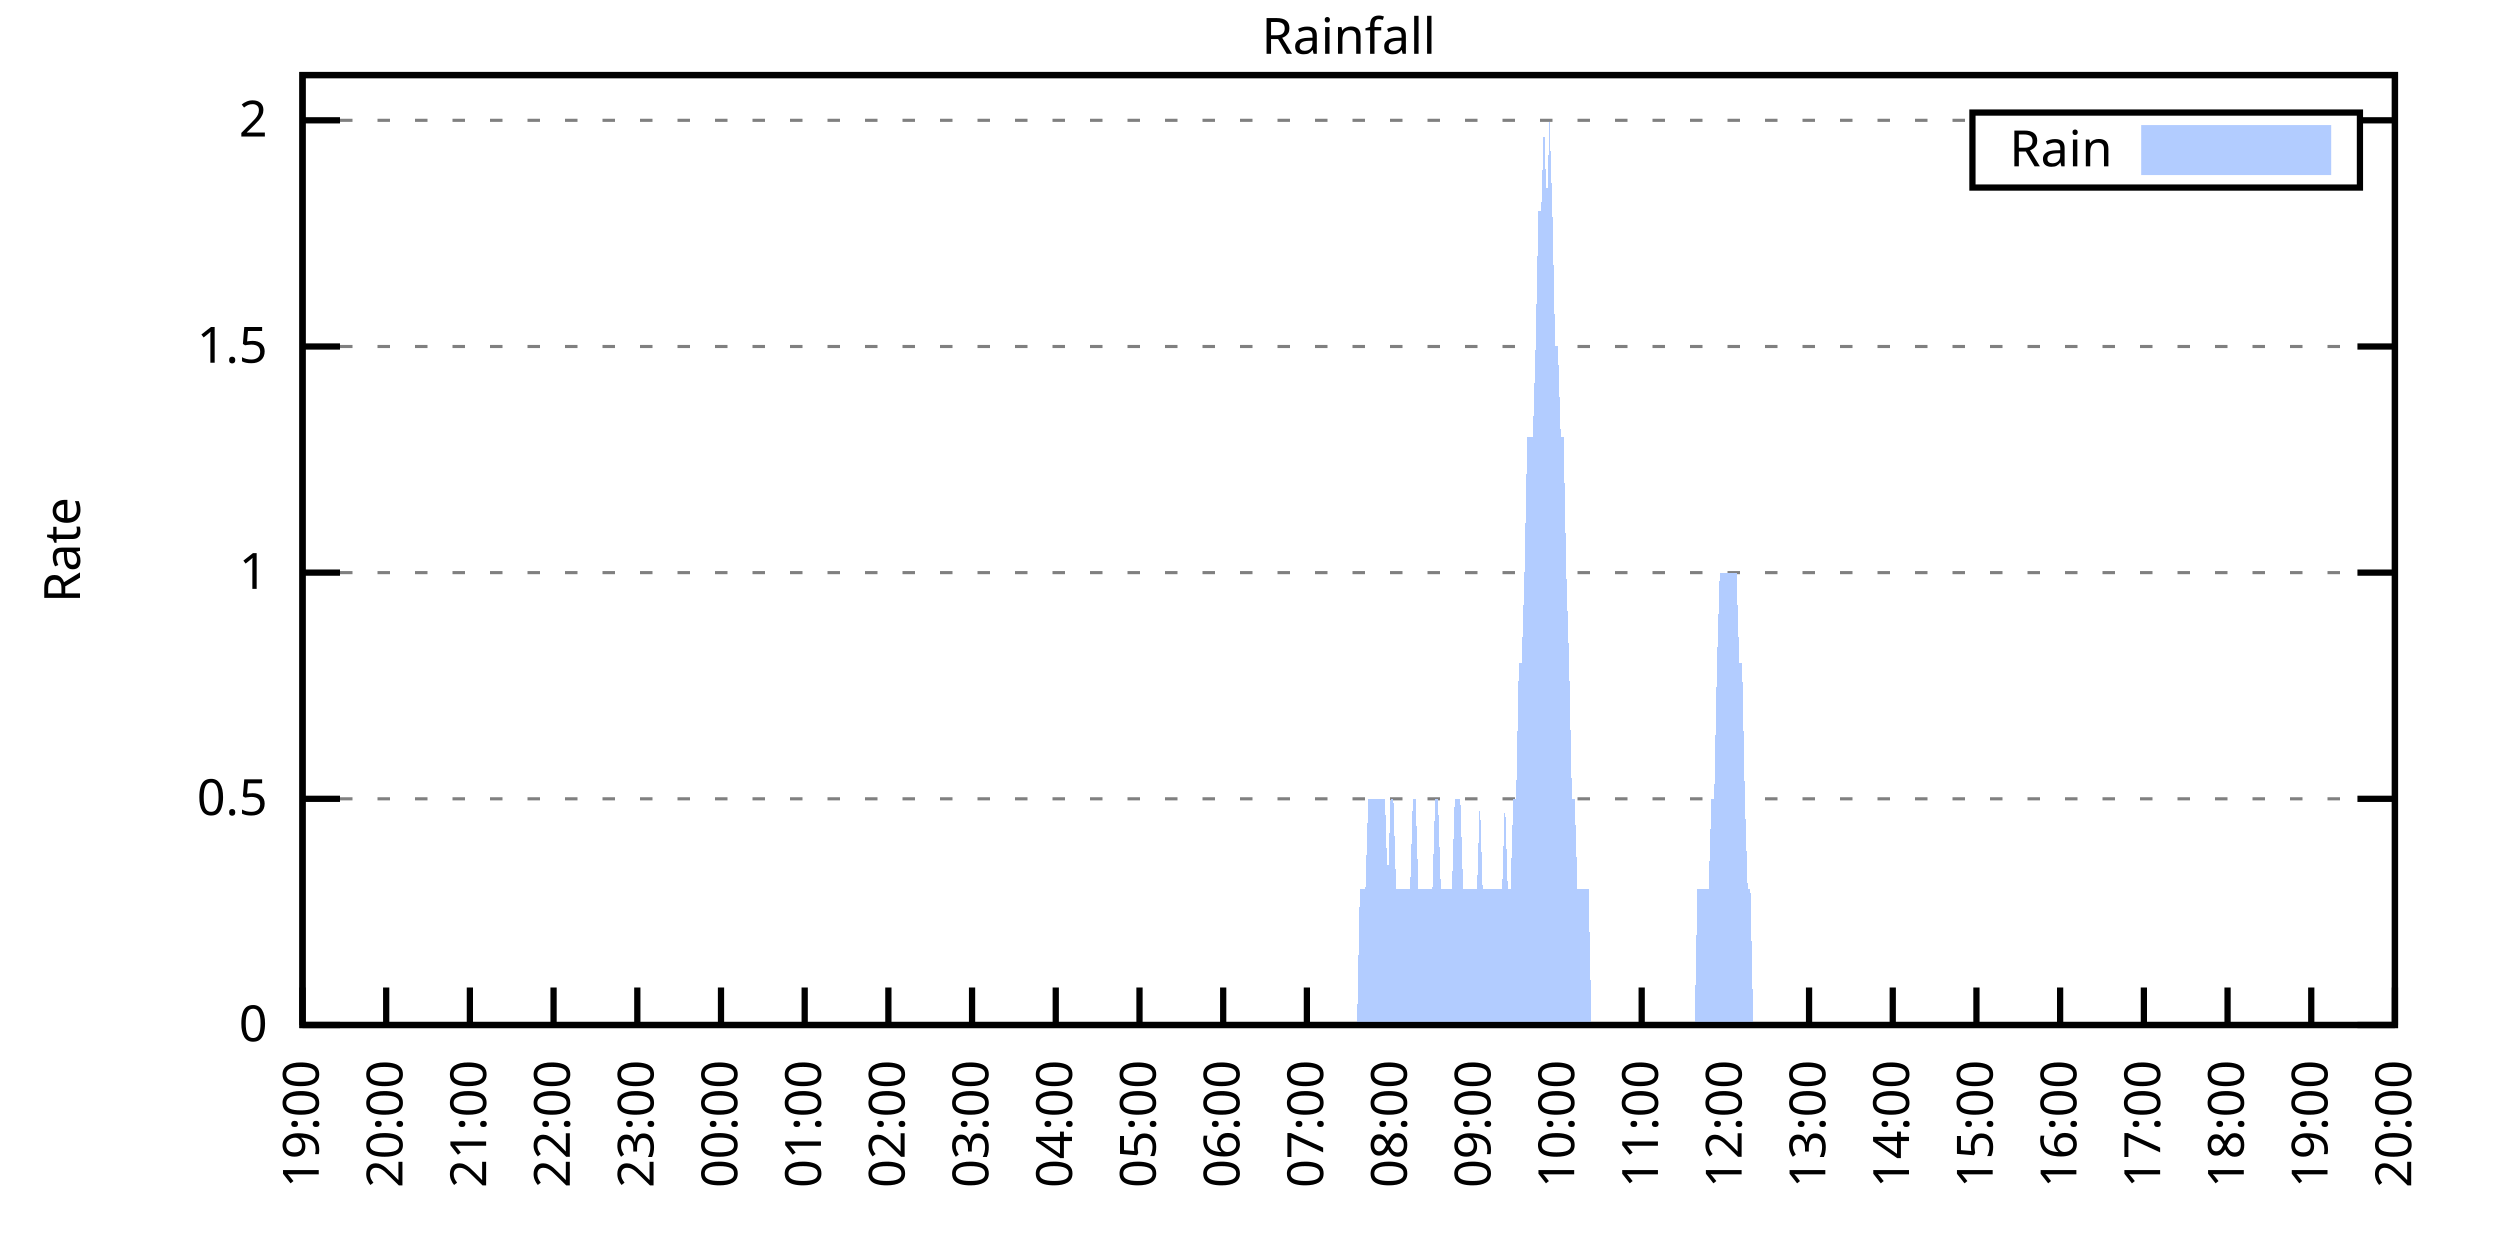
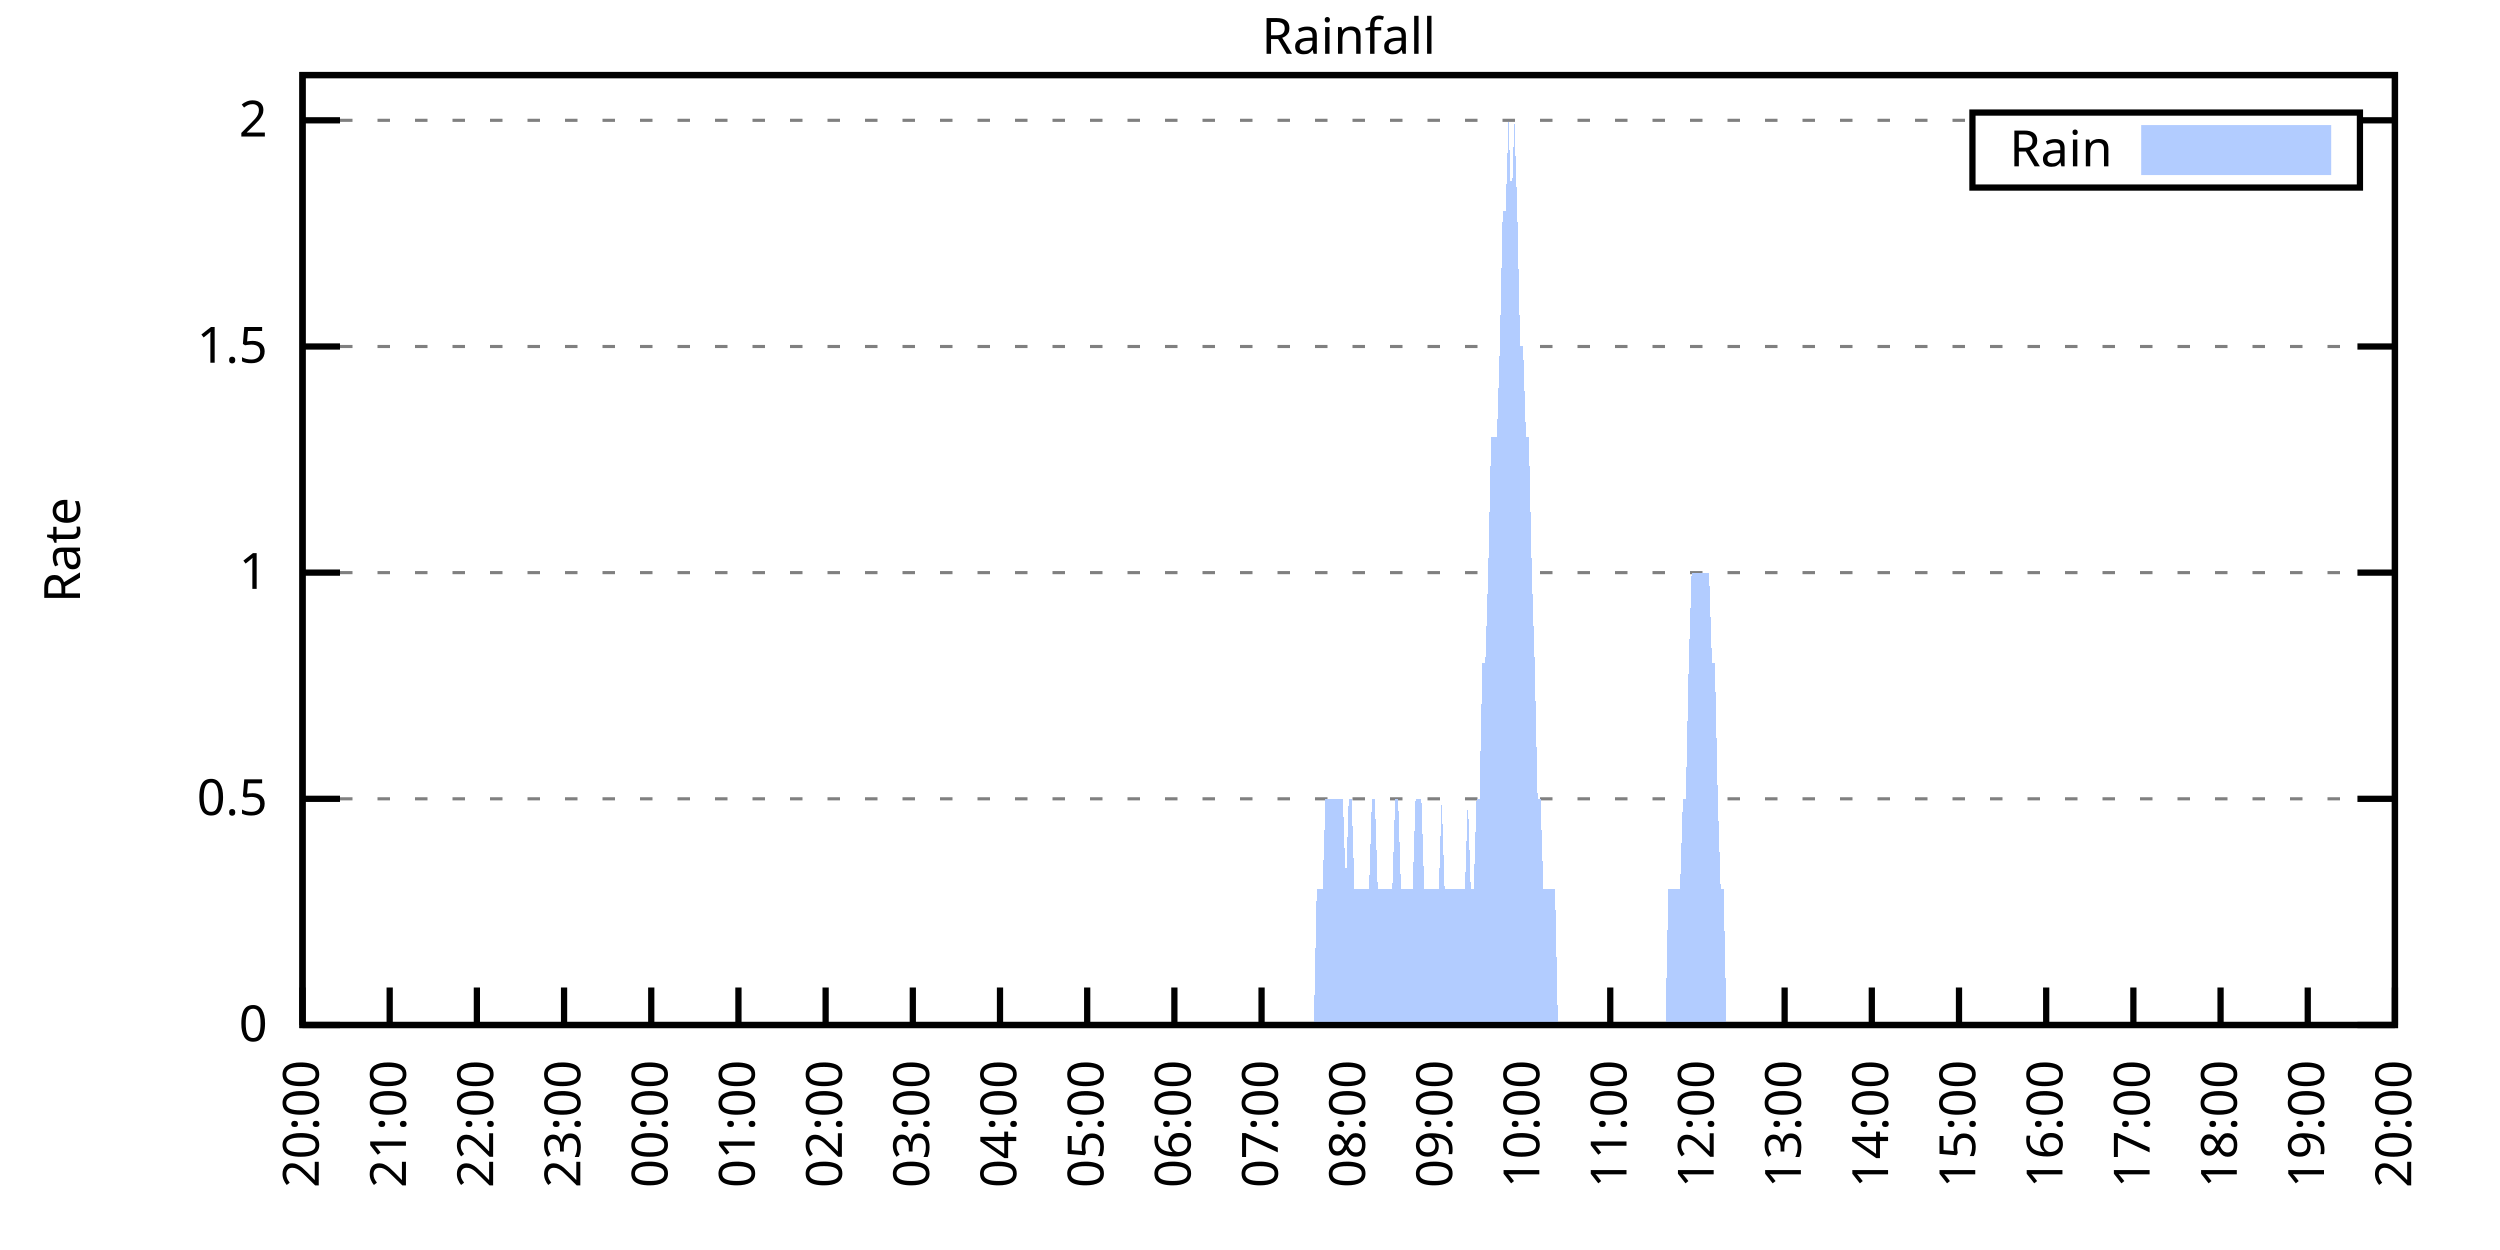
<svg xmlns="http://www.w3.org/2000/svg" xmlns:xlink="http://www.w3.org/1999/xlink" width="400" height="200" viewBox="0 0 400 200">
  <g id="gnuplot_canvas">
    <rect x="0" y="0" width="400" height="200" fill="none" />
    <defs>
      <circle id="gpDot" r="0.5" stroke-width="0.5" stroke="currentColor" />
      <path id="gpPt0" stroke-width="0.333" stroke="currentColor" d="M-1,0 h2 M0,-1 v2" />
      <path id="gpPt1" stroke-width="0.333" stroke="currentColor" d="M-1,-1 L1,1 M1,-1 L-1,1" />
      <path id="gpPt2" stroke-width="0.333" stroke="currentColor" d="M-1,0 L1,0 M0,-1 L0,1 M-1,-1 L1,1 M-1,1 L1,-1" />
      <rect id="gpPt3" stroke-width="0.333" stroke="currentColor" x="-1" y="-1" width="2" height="2" />
      <rect id="gpPt4" stroke-width="0.333" stroke="currentColor" fill="currentColor" x="-1" y="-1" width="2" height="2" />
      <circle id="gpPt5" stroke-width="0.333" stroke="currentColor" cx="0" cy="0" r="1" />
      <use xlink:href="#gpPt5" id="gpPt6" fill="currentColor" stroke="none" />
      <path id="gpPt7" stroke-width="0.333" stroke="currentColor" d="M0,-1.33 L-1.33,0.67 L1.33,0.67 z" />
      <use xlink:href="#gpPt7" id="gpPt8" fill="currentColor" stroke="none" />
      <use xlink:href="#gpPt7" id="gpPt9" stroke="currentColor" transform="rotate(180)" />
      <use xlink:href="#gpPt9" id="gpPt10" fill="currentColor" stroke="none" />
      <use xlink:href="#gpPt3" id="gpPt11" stroke="currentColor" transform="rotate(45)" />
      <use xlink:href="#gpPt11" id="gpPt12" fill="currentColor" stroke="none" />
      <path id="gpPt13" stroke-width="0.333" stroke="currentColor" d="M0,1.330 L1.265,0.411 L0.782,-1.067 L-0.782,-1.076 L-1.265,0.411 z" />
      <use xlink:href="#gpPt13" id="gpPt14" fill="currentColor" stroke="none" />
      <filter id="textbox" filterUnits="objectBoundingBox" x="0" y="0" height="1" width="1">
        <feFlood flood-color="white" flood-opacity="1" result="bgnd" />
        <feComposite in="SourceGraphic" in2="bgnd" operator="atop" />
      </filter>
      <filter id="greybox" filterUnits="objectBoundingBox" x="0" y="0" height="1" width="1">
        <feFlood flood-color="lightgrey" flood-opacity="1" result="grey" />
        <feComposite in="SourceGraphic" in2="grey" operator="atop" />
      </filter>
    </defs>
    <g fill="none" color="white" stroke="currentColor" stroke-width="1.00" stroke-linecap="butt" stroke-linejoin="miter">
</g>
    <g fill="none" color="black" stroke="currentColor" stroke-width="1.00" stroke-linecap="butt" stroke-linejoin="miter">
      <g stroke="none" shape-rendering="crispEdges">
        <polygon fill="rgb(255, 255, 255)" points="48.40,164.00 383.18,164.00 383.18,12.02 48.40,12.02 " />
      </g>
    </g>
    <g fill="none" color="black" stroke="currentColor" stroke-width="1.00" stroke-linecap="butt" stroke-linejoin="miter">
</g>
    <g fill="none" color="black" stroke="black" stroke-width="0.50" stroke-linecap="butt" stroke-linejoin="miter">
</g>
    <g fill="none" color="gray" stroke="currentColor" stroke-width="0.50" stroke-linecap="butt" stroke-linejoin="miter">
      <path stroke="gray" stroke-dasharray="2,4" class="gridline" d="M48.40,164.00 L383.19,164.00  " />
    </g>
    <g fill="none" color="gray" stroke="gray" stroke-width="1.00" stroke-linecap="butt" stroke-linejoin="miter">
</g>
    <g fill="none" color="black" stroke="currentColor" stroke-width="1.00" stroke-linecap="butt" stroke-linejoin="miter">
      <path stroke="black" d="M48.40,164.00 L54.40,164.00 M383.19,164.00 L377.19,164.00  " />
      <g transform="translate(42.80,166.60)" stroke="none" fill="black" font-family="Sans" font-size="8.00" text-anchor="end">
        <text>
          <tspan font-family="Sans"> 0</tspan>
        </text>
      </g>
    </g>
    <g fill="none" color="black" stroke="currentColor" stroke-width="1.00" stroke-linecap="butt" stroke-linejoin="miter">
</g>
    <g fill="none" color="black" stroke="black" stroke-width="0.50" stroke-linecap="butt" stroke-linejoin="miter">
</g>
    <g fill="none" color="gray" stroke="currentColor" stroke-width="0.50" stroke-linecap="butt" stroke-linejoin="miter">
      <path stroke="gray" stroke-dasharray="2,4" class="gridline" d="M48.40,127.81 L383.19,127.81  " />
    </g>
    <g fill="none" color="gray" stroke="gray" stroke-width="1.00" stroke-linecap="butt" stroke-linejoin="miter">
</g>
    <g fill="none" color="black" stroke="currentColor" stroke-width="1.00" stroke-linecap="butt" stroke-linejoin="miter">
      <path stroke="black" d="M48.40,127.81 L54.40,127.81 M383.19,127.81 L377.19,127.81  " />
      <g transform="translate(42.80,130.41)" stroke="none" fill="black" font-family="Sans" font-size="8.00" text-anchor="end">
        <text>
          <tspan font-family="Sans"> 0.5</tspan>
        </text>
      </g>
    </g>
    <g fill="none" color="black" stroke="currentColor" stroke-width="1.00" stroke-linecap="butt" stroke-linejoin="miter">
</g>
    <g fill="none" color="black" stroke="black" stroke-width="0.50" stroke-linecap="butt" stroke-linejoin="miter">
</g>
    <g fill="none" color="gray" stroke="currentColor" stroke-width="0.50" stroke-linecap="butt" stroke-linejoin="miter">
      <path stroke="gray" stroke-dasharray="2,4" class="gridline" d="M48.40,91.62 L383.19,91.62  " />
    </g>
    <g fill="none" color="gray" stroke="gray" stroke-width="1.00" stroke-linecap="butt" stroke-linejoin="miter">
</g>
    <g fill="none" color="black" stroke="currentColor" stroke-width="1.00" stroke-linecap="butt" stroke-linejoin="miter">
      <path stroke="black" d="M48.40,91.62 L54.40,91.62 M383.19,91.62 L377.19,91.62  " />
      <g transform="translate(42.80,94.22)" stroke="none" fill="black" font-family="Sans" font-size="8.00" text-anchor="end">
        <text>
          <tspan font-family="Sans"> 1</tspan>
        </text>
      </g>
    </g>
    <g fill="none" color="black" stroke="currentColor" stroke-width="1.00" stroke-linecap="butt" stroke-linejoin="miter">
</g>
    <g fill="none" color="black" stroke="black" stroke-width="0.50" stroke-linecap="butt" stroke-linejoin="miter">
</g>
    <g fill="none" color="gray" stroke="currentColor" stroke-width="0.50" stroke-linecap="butt" stroke-linejoin="miter">
      <path stroke="gray" stroke-dasharray="2,4" class="gridline" d="M48.40,55.44 L383.19,55.44  " />
    </g>
    <g fill="none" color="gray" stroke="gray" stroke-width="1.00" stroke-linecap="butt" stroke-linejoin="miter">
</g>
    <g fill="none" color="black" stroke="currentColor" stroke-width="1.00" stroke-linecap="butt" stroke-linejoin="miter">
      <path stroke="black" d="M48.40,55.44 L54.40,55.44 M383.19,55.44 L377.19,55.44  " />
      <g transform="translate(42.80,58.04)" stroke="none" fill="black" font-family="Sans" font-size="8.00" text-anchor="end">
        <text>
          <tspan font-family="Sans"> 1.5</tspan>
        </text>
      </g>
    </g>
    <g fill="none" color="black" stroke="currentColor" stroke-width="1.00" stroke-linecap="butt" stroke-linejoin="miter">
</g>
    <g fill="none" color="black" stroke="black" stroke-width="0.50" stroke-linecap="butt" stroke-linejoin="miter">
</g>
    <g fill="none" color="gray" stroke="currentColor" stroke-width="0.50" stroke-linecap="butt" stroke-linejoin="miter">
      <path stroke="gray" stroke-dasharray="2,4" class="gridline" d="M48.40,19.25 L315.59,19.25 M377.59,19.25 L383.19,19.25  " />
    </g>
    <g fill="none" color="gray" stroke="gray" stroke-width="1.00" stroke-linecap="butt" stroke-linejoin="miter">
</g>
    <g fill="none" color="black" stroke="currentColor" stroke-width="1.00" stroke-linecap="butt" stroke-linejoin="miter">
      <path stroke="black" d="M48.40,19.25 L54.40,19.25 M383.19,19.25 L377.19,19.25  " />
      <g transform="translate(42.80,21.85)" stroke="none" fill="black" font-family="Sans" font-size="8.00" text-anchor="end">
        <text>
          <tspan font-family="Sans"> 2</tspan>
        </text>
      </g>
    </g>
    <g fill="none" color="black" stroke="currentColor" stroke-width="1.00" stroke-linecap="butt" stroke-linejoin="miter">
      <path stroke="black" d="M48.40,164.00 L48.40,158.00  " />
      <g transform="translate(51.00,169.60) rotate(270.00)" stroke="none" fill="black" font-family="Sans" font-size="8.00" text-anchor="end">
        <text>
-           <tspan font-family="Sans">19:00</tspan>
-         </text>
-       </g>
-     </g>
-     <g fill="none" color="black" stroke="currentColor" stroke-width="1.00" stroke-linecap="butt" stroke-linejoin="miter">
-       <path stroke="black" d="M61.79,164.00 L61.79,158.00  " />
-       <g transform="translate(64.39,169.60) rotate(270.00)" stroke="none" fill="black" font-family="Sans" font-size="8.00" text-anchor="end">
-         <text>
          <tspan font-family="Sans">20:00</tspan>
        </text>
      </g>
    </g>
    <g fill="none" color="black" stroke="currentColor" stroke-width="1.00" stroke-linecap="butt" stroke-linejoin="miter">
-       <path stroke="black" d="M75.18,164.00 L75.18,158.00  " />
-       <g transform="translate(77.78,169.60) rotate(270.00)" stroke="none" fill="black" font-family="Sans" font-size="8.00" text-anchor="end">
+       <path stroke="black" d="M62.35,164.00 L62.35,158.00  " />
+       <g transform="translate(64.95,169.60) rotate(270.00)" stroke="none" fill="black" font-family="Sans" font-size="8.00" text-anchor="end">
        <text>
          <tspan font-family="Sans">21:00</tspan>
        </text>
      </g>
    </g>
    <g fill="none" color="black" stroke="currentColor" stroke-width="1.00" stroke-linecap="butt" stroke-linejoin="miter">
-       <path stroke="black" d="M88.57,164.00 L88.57,158.00  " />
-       <g transform="translate(91.17,169.60) rotate(270.00)" stroke="none" fill="black" font-family="Sans" font-size="8.00" text-anchor="end">
+       <path stroke="black" d="M76.30,164.00 L76.30,158.00  " />
+       <g transform="translate(78.90,169.60) rotate(270.00)" stroke="none" fill="black" font-family="Sans" font-size="8.00" text-anchor="end">
        <text>
          <tspan font-family="Sans">22:00</tspan>
        </text>
      </g>
    </g>
    <g fill="none" color="black" stroke="currentColor" stroke-width="1.00" stroke-linecap="butt" stroke-linejoin="miter">
-       <path stroke="black" d="M101.97,164.00 L101.97,158.00  " />
-       <g transform="translate(104.57,169.60) rotate(270.00)" stroke="none" fill="black" font-family="Sans" font-size="8.00" text-anchor="end">
+       <path stroke="black" d="M90.25,164.00 L90.25,158.00  " />
+       <g transform="translate(92.85,169.60) rotate(270.00)" stroke="none" fill="black" font-family="Sans" font-size="8.00" text-anchor="end">
        <text>
          <tspan font-family="Sans">23:00</tspan>
        </text>
      </g>
    </g>
    <g fill="none" color="black" stroke="currentColor" stroke-width="1.00" stroke-linecap="butt" stroke-linejoin="miter">
-       <path stroke="black" d="M115.36,164.00 L115.36,158.00  " />
-       <g transform="translate(117.96,169.60) rotate(270.00)" stroke="none" fill="black" font-family="Sans" font-size="8.00" text-anchor="end">
+       <path stroke="black" d="M104.20,164.00 L104.20,158.00  " />
+       <g transform="translate(106.80,169.60) rotate(270.00)" stroke="none" fill="black" font-family="Sans" font-size="8.00" text-anchor="end">
        <text>
          <tspan font-family="Sans">00:00</tspan>
        </text>
      </g>
    </g>
    <g fill="none" color="black" stroke="currentColor" stroke-width="1.00" stroke-linecap="butt" stroke-linejoin="miter">
-       <path stroke="black" d="M128.75,164.00 L128.75,158.00  " />
-       <g transform="translate(131.35,169.60) rotate(270.00)" stroke="none" fill="black" font-family="Sans" font-size="8.00" text-anchor="end">
+       <path stroke="black" d="M118.15,164.00 L118.15,158.00  " />
+       <g transform="translate(120.75,169.60) rotate(270.00)" stroke="none" fill="black" font-family="Sans" font-size="8.00" text-anchor="end">
        <text>
          <tspan font-family="Sans">01:00</tspan>
        </text>
      </g>
    </g>
    <g fill="none" color="black" stroke="currentColor" stroke-width="1.00" stroke-linecap="butt" stroke-linejoin="miter">
-       <path stroke="black" d="M142.14,164.00 L142.14,158.00  " />
-       <g transform="translate(144.74,169.60) rotate(270.00)" stroke="none" fill="black" font-family="Sans" font-size="8.00" text-anchor="end">
+       <path stroke="black" d="M132.10,164.00 L132.10,158.00  " />
+       <g transform="translate(134.70,169.60) rotate(270.00)" stroke="none" fill="black" font-family="Sans" font-size="8.00" text-anchor="end">
        <text>
          <tspan font-family="Sans">02:00</tspan>
        </text>
      </g>
    </g>
    <g fill="none" color="black" stroke="currentColor" stroke-width="1.00" stroke-linecap="butt" stroke-linejoin="miter">
-       <path stroke="black" d="M155.53,164.00 L155.53,158.00  " />
-       <g transform="translate(158.13,169.60) rotate(270.00)" stroke="none" fill="black" font-family="Sans" font-size="8.00" text-anchor="end">
+       <path stroke="black" d="M146.05,164.00 L146.05,158.00  " />
+       <g transform="translate(148.65,169.60) rotate(270.00)" stroke="none" fill="black" font-family="Sans" font-size="8.00" text-anchor="end">
        <text>
          <tspan font-family="Sans">03:00</tspan>
        </text>
      </g>
    </g>
    <g fill="none" color="black" stroke="currentColor" stroke-width="1.00" stroke-linecap="butt" stroke-linejoin="miter">
-       <path stroke="black" d="M168.92,164.00 L168.92,158.00  " />
-       <g transform="translate(171.52,169.60) rotate(270.00)" stroke="none" fill="black" font-family="Sans" font-size="8.00" text-anchor="end">
+       <path stroke="black" d="M160.00,164.00 L160.00,158.00  " />
+       <g transform="translate(162.60,169.60) rotate(270.00)" stroke="none" fill="black" font-family="Sans" font-size="8.00" text-anchor="end">
        <text>
          <tspan font-family="Sans">04:00</tspan>
        </text>
      </g>
    </g>
    <g fill="none" color="black" stroke="currentColor" stroke-width="1.00" stroke-linecap="butt" stroke-linejoin="miter">
-       <path stroke="black" d="M182.32,164.00 L182.32,158.00  " />
-       <g transform="translate(184.92,169.60) rotate(270.00)" stroke="none" fill="black" font-family="Sans" font-size="8.00" text-anchor="end">
+       <path stroke="black" d="M173.95,164.00 L173.95,158.00  " />
+       <g transform="translate(176.55,169.60) rotate(270.00)" stroke="none" fill="black" font-family="Sans" font-size="8.00" text-anchor="end">
        <text>
          <tspan font-family="Sans">05:00</tspan>
        </text>
      </g>
    </g>
    <g fill="none" color="black" stroke="currentColor" stroke-width="1.00" stroke-linecap="butt" stroke-linejoin="miter">
-       <path stroke="black" d="M195.71,164.00 L195.71,158.00  " />
-       <g transform="translate(198.31,169.60) rotate(270.00)" stroke="none" fill="black" font-family="Sans" font-size="8.00" text-anchor="end">
+       <path stroke="black" d="M187.90,164.00 L187.90,158.00  " />
+       <g transform="translate(190.50,169.60) rotate(270.00)" stroke="none" fill="black" font-family="Sans" font-size="8.00" text-anchor="end">
        <text>
          <tspan font-family="Sans">06:00</tspan>
        </text>
      </g>
    </g>
    <g fill="none" color="black" stroke="currentColor" stroke-width="1.00" stroke-linecap="butt" stroke-linejoin="miter">
-       <path stroke="black" d="M209.10,164.00 L209.10,158.00  " />
-       <g transform="translate(211.70,169.60) rotate(270.00)" stroke="none" fill="black" font-family="Sans" font-size="8.00" text-anchor="end">
+       <path stroke="black" d="M201.85,164.00 L201.85,158.00  " />
+       <g transform="translate(204.45,169.60) rotate(270.00)" stroke="none" fill="black" font-family="Sans" font-size="8.00" text-anchor="end">
        <text>
          <tspan font-family="Sans">07:00</tspan>
        </text>
      </g>
    </g>
    <g fill="none" color="black" stroke="currentColor" stroke-width="1.00" stroke-linecap="butt" stroke-linejoin="miter">
-       <path stroke="black" d="M222.49,164.00 L222.49,158.00  " />
-       <g transform="translate(225.09,169.60) rotate(270.00)" stroke="none" fill="black" font-family="Sans" font-size="8.00" text-anchor="end">
+       <path stroke="black" d="M215.80,164.00 L215.80,158.00  " />
+       <g transform="translate(218.40,169.60) rotate(270.00)" stroke="none" fill="black" font-family="Sans" font-size="8.00" text-anchor="end">
        <text>
          <tspan font-family="Sans">08:00</tspan>
        </text>
      </g>
    </g>
    <g fill="none" color="black" stroke="currentColor" stroke-width="1.00" stroke-linecap="butt" stroke-linejoin="miter">
-       <path stroke="black" d="M235.88,164.00 L235.88,158.00  " />
-       <g transform="translate(238.48,169.60) rotate(270.00)" stroke="none" fill="black" font-family="Sans" font-size="8.00" text-anchor="end">
+       <path stroke="black" d="M229.74,164.00 L229.74,158.00  " />
+       <g transform="translate(232.34,169.60) rotate(270.00)" stroke="none" fill="black" font-family="Sans" font-size="8.00" text-anchor="end">
        <text>
          <tspan font-family="Sans">09:00</tspan>
        </text>
      </g>
    </g>
    <g fill="none" color="black" stroke="currentColor" stroke-width="1.00" stroke-linecap="butt" stroke-linejoin="miter">
-       <path stroke="black" d="M249.27,164.00 L249.27,158.00  " />
-       <g transform="translate(251.87,169.60) rotate(270.00)" stroke="none" fill="black" font-family="Sans" font-size="8.00" text-anchor="end">
+       <path stroke="black" d="M243.69,164.00 L243.69,158.00  " />
+       <g transform="translate(246.29,169.60) rotate(270.00)" stroke="none" fill="black" font-family="Sans" font-size="8.00" text-anchor="end">
        <text>
          <tspan font-family="Sans">10:00</tspan>
        </text>
      </g>
    </g>
    <g fill="none" color="black" stroke="currentColor" stroke-width="1.00" stroke-linecap="butt" stroke-linejoin="miter">
-       <path stroke="black" d="M262.67,164.00 L262.67,158.00  " />
-       <g transform="translate(265.27,169.60) rotate(270.00)" stroke="none" fill="black" font-family="Sans" font-size="8.00" text-anchor="end">
+       <path stroke="black" d="M257.64,164.00 L257.64,158.00  " />
+       <g transform="translate(260.24,169.60) rotate(270.00)" stroke="none" fill="black" font-family="Sans" font-size="8.00" text-anchor="end">
        <text>
          <tspan font-family="Sans">11:00</tspan>
        </text>
      </g>
    </g>
    <g fill="none" color="black" stroke="currentColor" stroke-width="1.00" stroke-linecap="butt" stroke-linejoin="miter">
-       <path stroke="black" d="M276.06,164.00 L276.06,158.00  " />
-       <g transform="translate(278.66,169.60) rotate(270.00)" stroke="none" fill="black" font-family="Sans" font-size="8.00" text-anchor="end">
+       <path stroke="black" d="M271.59,164.00 L271.59,158.00  " />
+       <g transform="translate(274.19,169.60) rotate(270.00)" stroke="none" fill="black" font-family="Sans" font-size="8.00" text-anchor="end">
        <text>
          <tspan font-family="Sans">12:00</tspan>
        </text>
      </g>
    </g>
    <g fill="none" color="black" stroke="currentColor" stroke-width="1.00" stroke-linecap="butt" stroke-linejoin="miter">
-       <path stroke="black" d="M289.45,164.00 L289.45,158.00  " />
-       <g transform="translate(292.05,169.60) rotate(270.00)" stroke="none" fill="black" font-family="Sans" font-size="8.00" text-anchor="end">
+       <path stroke="black" d="M285.54,164.00 L285.54,158.00  " />
+       <g transform="translate(288.14,169.60) rotate(270.00)" stroke="none" fill="black" font-family="Sans" font-size="8.00" text-anchor="end">
        <text>
          <tspan font-family="Sans">13:00</tspan>
        </text>
      </g>
    </g>
    <g fill="none" color="black" stroke="currentColor" stroke-width="1.00" stroke-linecap="butt" stroke-linejoin="miter">
-       <path stroke="black" d="M302.84,164.00 L302.84,158.00  " />
-       <g transform="translate(305.44,169.60) rotate(270.00)" stroke="none" fill="black" font-family="Sans" font-size="8.00" text-anchor="end">
+       <path stroke="black" d="M299.49,164.00 L299.49,158.00  " />
+       <g transform="translate(302.09,169.60) rotate(270.00)" stroke="none" fill="black" font-family="Sans" font-size="8.00" text-anchor="end">
        <text>
          <tspan font-family="Sans">14:00</tspan>
        </text>
      </g>
    </g>
    <g fill="none" color="black" stroke="currentColor" stroke-width="1.00" stroke-linecap="butt" stroke-linejoin="miter">
-       <path stroke="black" d="M316.23,164.00 L316.23,158.00  " />
-       <g transform="translate(318.83,169.60) rotate(270.00)" stroke="none" fill="black" font-family="Sans" font-size="8.00" text-anchor="end">
+       <path stroke="black" d="M313.44,164.00 L313.44,158.00  " />
+       <g transform="translate(316.04,169.60) rotate(270.00)" stroke="none" fill="black" font-family="Sans" font-size="8.00" text-anchor="end">
        <text>
          <tspan font-family="Sans">15:00</tspan>
        </text>
      </g>
    </g>
    <g fill="none" color="black" stroke="currentColor" stroke-width="1.00" stroke-linecap="butt" stroke-linejoin="miter">
-       <path stroke="black" d="M329.62,164.00 L329.62,158.00  " />
-       <g transform="translate(332.22,169.60) rotate(270.00)" stroke="none" fill="black" font-family="Sans" font-size="8.00" text-anchor="end">
+       <path stroke="black" d="M327.39,164.00 L327.39,158.00  " />
+       <g transform="translate(329.99,169.60) rotate(270.00)" stroke="none" fill="black" font-family="Sans" font-size="8.00" text-anchor="end">
        <text>
          <tspan font-family="Sans">16:00</tspan>
        </text>
      </g>
    </g>
    <g fill="none" color="black" stroke="currentColor" stroke-width="1.00" stroke-linecap="butt" stroke-linejoin="miter">
-       <path stroke="black" d="M343.02,164.00 L343.02,158.00  " />
-       <g transform="translate(345.62,169.60) rotate(270.00)" stroke="none" fill="black" font-family="Sans" font-size="8.00" text-anchor="end">
+       <path stroke="black" d="M341.34,164.00 L341.34,158.00  " />
+       <g transform="translate(343.94,169.60) rotate(270.00)" stroke="none" fill="black" font-family="Sans" font-size="8.00" text-anchor="end">
        <text>
          <tspan font-family="Sans">17:00</tspan>
        </text>
      </g>
    </g>
    <g fill="none" color="black" stroke="currentColor" stroke-width="1.00" stroke-linecap="butt" stroke-linejoin="miter">
-       <path stroke="black" d="M356.41,164.00 L356.41,158.00  " />
-       <g transform="translate(359.01,169.60) rotate(270.00)" stroke="none" fill="black" font-family="Sans" font-size="8.00" text-anchor="end">
+       <path stroke="black" d="M355.29,164.00 L355.29,158.00  " />
+       <g transform="translate(357.89,169.60) rotate(270.00)" stroke="none" fill="black" font-family="Sans" font-size="8.00" text-anchor="end">
        <text>
          <tspan font-family="Sans">18:00</tspan>
        </text>
      </g>
    </g>
    <g fill="none" color="black" stroke="currentColor" stroke-width="1.00" stroke-linecap="butt" stroke-linejoin="miter">
-       <path stroke="black" d="M369.80,164.00 L369.80,158.00  " />
-       <g transform="translate(372.40,169.60) rotate(270.00)" stroke="none" fill="black" font-family="Sans" font-size="8.00" text-anchor="end">
+       <path stroke="black" d="M369.24,164.00 L369.24,158.00  " />
+       <g transform="translate(371.84,169.60) rotate(270.00)" stroke="none" fill="black" font-family="Sans" font-size="8.00" text-anchor="end">
        <text>
          <tspan font-family="Sans">19:00</tspan>
        </text>
      </g>
    </g>
    <g fill="none" color="black" stroke="currentColor" stroke-width="1.00" stroke-linecap="butt" stroke-linejoin="miter">
      <path stroke="black" d="M383.19,164.00 L383.19,158.00  " />
      <g transform="translate(385.79,169.60) rotate(270.00)" stroke="none" fill="black" font-family="Sans" font-size="8.00" text-anchor="end">
        <text>
          <tspan font-family="Sans">20:00</tspan>
        </text>
      </g>
    </g>
    <g fill="none" color="black" stroke="currentColor" stroke-width="1.00" stroke-linecap="butt" stroke-linejoin="miter">
</g>
    <g fill="none" color="black" stroke="currentColor" stroke-width="1.00" stroke-linecap="butt" stroke-linejoin="miter">
      <path stroke="black" d="M48.40,12.01 L48.40,164.00 L383.19,164.00 L383.19,12.01 L48.40,12.01 Z  " />
    </g>
    <g fill="none" color="black" stroke="currentColor" stroke-width="1.00" stroke-linecap="butt" stroke-linejoin="miter">
</g>
    <g fill="none" color="black" stroke="currentColor" stroke-width="1.00" stroke-linecap="butt" stroke-linejoin="miter">
      <path stroke="black" d="M315.59,30.01 L315.59,18.01 L377.59,18.01 L377.59,30.01 L315.59,30.01 Z  " />
    </g>
    <g id="Rainfall_plot_1">
      <g fill="none" color="white" stroke="black" stroke-width="2.00" stroke-linecap="butt" stroke-linejoin="miter">
</g>
      <g fill="none" color="black" stroke="currentColor" stroke-width="2.00" stroke-linecap="butt" stroke-linejoin="miter">
        <g transform="translate(337.99,26.61)" stroke="none" fill="black" font-family="Sans" font-size="8.00" text-anchor="end">
          <text>
            <tspan font-family="Sans">Rain</tspan>
          </text>
        </g>
      </g>
      <g fill="none" color="black" stroke="currentColor" stroke-width="2.00" stroke-linecap="butt" stroke-linejoin="miter">
        <g stroke="none" shape-rendering="crispEdges">
          <polygon fill="rgb(178, 204, 255)" points="343.59,27.01 371.99,27.01 371.99,21.01 343.59,21.01 " />
        </g>
        <path stroke="rgb(178, 204, 255)" d="M343.59,27.01 L371.99,27.01 L371.99,21.01 L343.59,21.01 L343.59,27.01 Z  " />
      </g>
      <g fill="none" color="black" stroke="currentColor" stroke-width="2.00" stroke-linecap="butt" stroke-linejoin="miter">
        <g stroke="none" shape-rendering="crispEdges">
-           <polygon fill="rgb(178, 204, 255)" points="58.67,164.00 59.11,164.00 59.56,164.00 60.01,164.00 60.45,164.00 60.90,164.00 61.35,164.00 61.79,164.00 62.24,164.00 62.68,164.00 63.13,164.00 63.58,164.00 64.02,164.00 64.47,164.00 64.92,164.00 65.36,164.00 65.81,164.00 66.26,164.00 66.70,164.00 67.15,164.00 67.59,164.00 68.04,164.00 68.49,164.00 68.93,164.00 69.38,164.00 69.83,164.00 70.27,164.00 70.72,164.00 71.17,164.00 71.61,164.00 72.06,164.00 72.50,164.00 72.95,164.00 73.40,164.00 73.84,164.00 74.29,164.00 74.74,164.00 75.18,164.00 75.63,164.00 76.08,164.00 76.52,164.00 76.97,164.00 77.42,164.00 77.86,164.00 78.31,164.00 78.75,164.00 79.20,164.00 79.65,164.00 80.09,164.00 80.54,164.00 80.99,164.00 81.43,164.00 81.88,164.00 82.33,164.00 82.77,164.00 83.22,164.00 83.66,164.00 84.11,164.00 84.56,164.00 85.00,164.00 85.45,164.00 85.90,164.00 86.34,164.00 86.79,164.00 87.24,164.00 87.68,164.00 88.13,164.00 88.57,164.00 89.02,164.00 89.47,164.00 89.91,164.00 90.36,164.00 90.81,164.00 91.25,164.00 91.70,164.00 92.15,164.00 92.59,164.00 93.04,164.00 93.49,164.00 93.93,164.00 94.38,164.00 94.82,164.00 95.27,164.00 95.72,164.00 96.16,164.00 96.61,164.00 97.06,164.00 97.50,164.00 97.95,164.00 98.40,164.00 98.84,164.00 99.29,164.00 99.73,164.00 100.18,164.00 100.63,164.00 101.07,164.00 101.52,164.00 101.97,164.00 102.41,164.00 102.86,164.00 103.31,164.00 103.75,164.00 104.20,164.00 104.64,164.00 105.09,164.00 105.54,164.00 105.98,164.00 106.43,164.00 106.88,164.00 107.32,164.00 107.77,164.00 108.22,164.00 108.66,164.00 109.11,164.00 109.55,164.00 110.00,164.00 110.45,164.00 110.89,164.00 111.34,164.00 111.79,164.00 112.23,164.00 112.68,164.00 113.13,164.00 113.57,164.00 114.02,164.00 114.47,164.00 114.91,164.00 115.36,164.00 115.80,164.00 116.25,164.00 116.70,164.00 117.14,164.00 117.59,164.00 118.04,164.00 118.48,164.00 118.93,164.00 119.38,164.00 119.82,164.00 120.27,164.00 120.71,164.00 121.16,164.00 121.61,164.00 122.05,164.00 122.50,164.00 122.95,164.00 123.39,164.00 123.84,164.00 124.29,164.00 124.73,164.00 125.18,164.00 125.62,164.00 126.07,164.00 126.52,164.00 126.96,164.00 127.41,164.00 127.86,164.00 128.30,164.00 128.75,164.00 129.20,164.00 129.64,164.00 130.09,164.00 130.54,164.00 130.98,164.00 131.43,164.00 131.87,164.00 132.32,164.00 132.77,164.00 133.21,164.00 133.66,164.00 134.11,164.00 134.55,164.00 135.00,164.00 135.45,164.00 135.89,164.00 136.34,164.00 136.78,164.00 137.23,164.00 137.68,164.00 138.12,164.00 138.57,164.00 139.02,164.00 139.46,164.00 139.91,164.00 140.36,164.00 140.80,164.00 141.25,164.00 141.69,164.00 142.14,164.00 142.59,164.00 143.03,164.00 143.48,164.00 143.93,164.00 144.37,164.00 144.82,164.00 145.27,164.00 145.71,164.00 146.16,164.00 146.61,164.00 147.05,164.00 147.50,164.00 147.94,164.00 148.39,164.00 148.84,164.00 149.28,164.00 149.73,164.00 150.18,164.00 150.62,164.00 151.07,164.00 151.52,164.00 151.96,164.00 152.41,164.00 152.85,164.00 153.30,164.00 153.75,164.00 154.19,164.00 154.64,164.00 155.09,164.00 155.53,164.00 155.98,164.00 156.43,164.00 156.87,164.00 157.32,164.00 157.76,164.00 158.21,164.00 158.66,164.00 159.10,164.00 159.55,164.00 160.00,164.00 160.44,164.00 160.89,164.00 161.34,164.00 161.78,164.00 162.23,164.00 162.67,164.00 163.12,164.00 163.57,164.00 164.01,164.00 164.46,164.00 164.91,164.00 165.35,164.00 165.80,164.00 166.25,164.00 166.69,164.00 167.14,164.00 167.59,164.00 168.03,164.00 168.48,164.00 168.92,164.00 169.37,164.00 169.82,164.00 170.26,164.00 170.71,164.00 171.16,164.00 171.60,164.00 172.05,164.00 172.50,164.00 172.94,164.00 173.39,164.00 173.83,164.00 174.28,164.00 174.73,164.00 175.17,164.00 175.62,164.00 176.07,164.00 176.51,164.00 176.96,164.00 177.41,164.00 177.85,164.00 178.30,164.00 178.74,164.00 179.19,164.00 179.64,164.00 180.08,164.00 180.53,164.00 180.98,164.00 181.42,164.00 181.87,164.00 182.32,164.00 182.76,164.00 183.21,164.00 183.66,164.00 184.10,164.00 184.55,164.00 184.99,164.00 185.44,164.00 185.89,164.00 186.33,164.00 186.78,164.00 187.23,164.00 187.67,164.00 188.12,164.00 188.57,164.00 189.01,164.00 189.46,164.00 189.90,164.00 190.35,164.00 190.80,164.00 191.24,164.00 191.69,164.00 192.14,164.00 192.58,164.00 193.03,164.00 193.48,164.00 193.92,164.00 194.37,164.00 194.81,164.00 195.26,164.00 195.71,164.00 196.15,164.00 196.60,164.00 197.05,164.00 197.49,164.00 197.94,164.00 198.39,164.00 198.83,164.00 199.28,164.00 199.73,164.00 200.17,164.00 200.62,164.00 201.06,164.00 201.51,164.00 201.96,164.00 202.40,164.00 202.85,164.00 203.30,164.00 203.74,164.00 204.19,164.00 204.64,164.00 205.08,164.00 205.53,164.00 205.97,164.00 206.42,164.00 206.87,164.00 207.31,164.00 207.76,164.00 208.21,164.00 208.65,164.00 209.10,164.00 209.55,164.00 209.99,164.00 210.44,164.00 210.88,164.00 211.33,164.00 211.78,164.00 212.22,164.00 212.67,164.00 213.12,164.00 213.56,164.00 214.01,164.00 214.46,164.00 214.90,164.00 215.35,164.00 215.80,164.00 216.24,164.00 216.69,164.00 217.13,164.00 217.58,142.29 218.03,142.29 218.47,142.29 218.92,127.81 219.37,127.81 219.81,127.81 220.26,127.81 220.71,127.81 221.15,127.81 221.60,127.81 222.04,142.29 222.49,127.81 222.94,127.81 223.38,142.29 223.83,142.29 224.28,142.29 224.72,142.29 225.17,142.29 225.62,142.29 226.06,127.81 226.51,127.81 226.95,142.29 227.40,142.29 227.85,142.29 228.29,142.29 228.74,142.29 229.19,142.29 229.63,127.81 230.08,127.81 230.53,142.29 230.97,142.29 231.42,142.29 231.86,142.29 232.31,142.29 232.76,127.81 233.20,127.81 233.65,127.81 234.10,142.29 234.54,142.29 234.99,142.29 235.44,142.29 235.88,142.29 236.33,142.29 236.78,127.81 237.22,142.29 237.67,142.29 238.11,142.29 238.56,142.29 239.01,142.29 239.45,142.29 239.90,142.29 240.35,142.29 240.79,127.81 241.24,142.29 241.69,142.29 242.13,127.81 242.58,127.81 243.02,106.10 243.47,106.10 243.92,91.62 244.36,69.91 244.81,69.91 245.26,69.91 245.70,55.44 246.15,33.72 246.60,33.72 247.04,19.25 247.49,33.72 247.93,19.25 248.38,33.72 248.83,55.44 249.27,55.44 249.72,69.91 250.17,69.91 250.61,91.62 251.06,106.10 251.51,127.81 251.95,127.81 252.40,142.29 252.85,142.29 253.29,142.29 253.74,142.29 254.18,142.29 254.63,164.00 255.08,164.00 255.52,164.00 255.97,164.00 256.42,164.00 256.86,164.00 257.31,164.00 257.76,164.00 258.20,164.00 258.65,164.00 259.09,164.00 259.54,164.00 259.99,164.00 260.43,164.00 260.88,164.00 261.33,164.00 261.77,164.00 262.22,164.00 262.67,164.00 263.11,164.00 263.56,164.00 264.00,164.00 264.45,164.00 264.90,164.00 265.34,164.00 265.79,164.00 266.24,164.00 266.68,164.00 267.13,164.00 267.58,164.00 268.02,164.00 268.47,164.00 268.92,164.00 269.36,164.00 269.81,164.00 270.25,164.00 270.70,164.00 271.15,164.00 271.59,142.29 272.04,142.29 272.49,142.29 272.93,142.29 273.38,142.29 273.83,127.81 274.27,127.81 274.72,106.10 275.16,91.62 275.61,91.62 276.06,91.62 276.50,91.62 276.95,91.62 277.40,91.62 277.84,91.62 278.29,106.10 278.74,106.10 279.18,127.81 279.63,142.29 280.07,142.29 280.52,164.00 280.97,164.00 281.41,164.00 281.86,164.00 282.31,164.00 282.75,164.00 283.20,164.00 283.65,164.00 284.09,164.00 284.54,164.00 284.98,164.00 285.43,164.00 285.88,164.00 286.32,164.00 286.77,164.00 287.22,164.00 287.66,164.00 288.11,164.00 288.56,164.00 289.00,164.00 289.45,164.00 289.90,164.00 290.34,164.00 290.79,164.00 291.23,164.00 291.68,164.00 292.13,164.00 292.57,164.00 293.02,164.00 293.47,164.00 293.91,164.00 294.36,164.00 294.81,164.00 295.25,164.00 295.70,164.00 296.14,164.00 296.59,164.00 297.04,164.00 297.48,164.00 297.93,164.00 298.38,164.00 298.82,164.00 299.27,164.00 299.72,164.00 300.16,164.00 300.61,164.00 301.05,164.00 301.50,164.00 301.95,164.00 302.39,164.00 302.84,164.00 303.29,164.00 303.73,164.00 304.18,164.00 304.63,164.00 305.07,164.00 305.52,164.00 305.97,164.00 306.41,164.00 306.86,164.00 307.30,164.00 307.75,164.00 308.20,164.00 308.64,164.00 309.09,164.00 309.54,164.00 309.98,164.00 310.43,164.00 310.88,164.00 311.32,164.00 311.77,164.00 312.21,164.00 312.66,164.00 313.11,164.00 313.55,164.00 314.00,164.00 314.45,164.00 314.89,164.00 315.34,164.00 315.79,164.00 316.23,164.00 316.68,164.00 317.12,164.00 317.57,164.00 318.02,164.00 318.46,164.00 318.91,164.00 319.36,164.00 319.80,164.00 320.25,164.00 320.70,164.00 321.14,164.00 321.59,164.00 322.04,164.00 322.48,164.00 322.93,164.00 323.37,164.00 323.82,164.00 324.27,164.00 324.71,164.00 325.16,164.00 325.61,164.00 326.05,164.00 326.50,164.00 326.95,164.00 327.39,164.00 327.84,164.00 328.28,164.00 328.73,164.00 329.18,164.00 329.62,164.00 330.07,164.00 330.52,164.00 330.96,164.00 331.41,164.00 331.86,164.00 332.30,164.00 332.75,164.00 333.19,164.00 333.64,164.00 334.09,164.00 334.53,164.00 334.98,164.00 335.43,164.00 335.87,164.00 336.32,164.00 336.77,164.00 337.21,164.00 337.66,164.00 338.10,164.00 338.55,164.00 339.00,164.00 339.44,164.00 339.89,164.00 340.34,164.00 340.78,164.00 341.23,164.00 341.68,164.00 342.12,164.00 342.57,164.00 343.02,164.00 343.46,164.00 343.91,164.00 344.35,164.00 344.80,164.00 345.25,164.00 345.69,164.00 346.14,164.00 346.59,164.00 347.03,164.00 347.48,164.00 347.93,164.00 348.37,164.00 348.82,164.00 349.26,164.00 349.71,164.00 350.16,164.00 350.60,164.00 351.05,164.00 351.50,164.00 351.94,164.00 352.39,164.00 352.84,164.00 353.28,164.00 353.73,164.00 354.17,164.00 354.62,164.00 355.07,164.00 355.51,164.00 355.96,164.00 356.41,164.00 356.85,164.00 357.30,164.00 357.75,164.00 358.19,164.00 358.64,164.00 359.09,164.00 359.53,164.00 359.98,164.00 360.42,164.00 360.87,164.00 361.32,164.00 361.76,164.00 362.21,164.00 362.66,164.00 363.10,164.00 363.55,164.00 364.00,164.00 364.44,164.00 364.89,164.00 365.33,164.00 365.78,164.00 366.23,164.00 366.67,164.00 367.12,164.00 367.57,164.00 368.01,164.00 368.46,164.00 368.91,164.00 369.35,164.00 369.80,164.00 370.24,164.00 370.69,164.00 371.14,164.00 371.58,164.00 372.03,164.00 372.48,164.00 372.92,164.00 373.37,164.00 373.82,164.00 374.26,164.00 374.71,164.00 375.16,164.00 375.60,164.00 376.05,164.00 376.49,164.00 376.94,164.00 377.39,164.00 377.83,164.00 378.28,164.00 378.73,164.00 379.17,164.00 379.62,164.00 379.62,164.00 58.67,164.00 " />
+           <polygon fill="rgb(178, 204, 255)" points="48.86,164.00 49.33,164.00 49.79,164.00 50.26,164.00 50.72,164.00 51.19,164.00 51.65,164.00 52.12,164.00 52.58,164.00 53.05,164.00 53.51,164.00 53.98,164.00 54.44,164.00 54.91,164.00 55.37,164.00 55.84,164.00 56.30,164.00 56.77,164.00 57.23,164.00 57.70,164.00 58.16,164.00 58.63,164.00 59.09,164.00 59.56,164.00 60.02,164.00 60.49,164.00 60.95,164.00 61.42,164.00 61.88,164.00 62.35,164.00 62.81,164.00 63.28,164.00 63.74,164.00 64.21,164.00 64.67,164.00 65.14,164.00 65.60,164.00 66.07,164.00 66.53,164.00 67.00,164.00 67.46,164.00 67.93,164.00 68.39,164.00 68.86,164.00 69.32,164.00 69.79,164.00 70.25,164.00 70.72,164.00 71.18,164.00 71.65,164.00 72.11,164.00 72.58,164.00 73.04,164.00 73.51,164.00 73.97,164.00 74.44,164.00 74.90,164.00 75.37,164.00 75.83,164.00 76.30,164.00 76.76,164.00 77.23,164.00 77.69,164.00 78.16,164.00 78.62,164.00 79.09,164.00 79.55,164.00 80.02,164.00 80.48,164.00 80.95,164.00 81.41,164.00 81.88,164.00 82.34,164.00 82.81,164.00 83.27,164.00 83.74,164.00 84.20,164.00 84.67,164.00 85.13,164.00 85.60,164.00 86.06,164.00 86.53,164.00 86.99,164.00 87.46,164.00 87.92,164.00 88.39,164.00 88.85,164.00 89.32,164.00 89.78,164.00 90.25,164.00 90.71,164.00 91.18,164.00 91.64,164.00 92.11,164.00 92.57,164.00 93.04,164.00 93.50,164.00 93.97,164.00 94.43,164.00 94.90,164.00 95.36,164.00 95.83,164.00 96.29,164.00 96.76,164.00 97.22,164.00 97.69,164.00 98.15,164.00 98.62,164.00 99.08,164.00 99.55,164.00 100.01,164.00 100.48,164.00 100.94,164.00 101.41,164.00 101.87,164.00 102.34,164.00 102.80,164.00 103.27,164.00 103.73,164.00 104.20,164.00 104.66,164.00 105.13,164.00 105.59,164.00 106.06,164.00 106.52,164.00 106.99,164.00 107.45,164.00 107.92,164.00 108.38,164.00 108.85,164.00 109.31,164.00 109.78,164.00 110.24,164.00 110.71,164.00 111.17,164.00 111.64,164.00 112.10,164.00 112.57,164.00 113.03,164.00 113.50,164.00 113.96,164.00 114.43,164.00 114.89,164.00 115.36,164.00 115.82,164.00 116.29,164.00 116.75,164.00 117.22,164.00 117.68,164.00 118.15,164.00 118.61,164.00 119.08,164.00 119.54,164.00 120.01,164.00 120.47,164.00 120.94,164.00 121.40,164.00 121.87,164.00 122.33,164.00 122.80,164.00 123.26,164.00 123.73,164.00 124.19,164.00 124.66,164.00 125.12,164.00 125.59,164.00 126.05,164.00 126.52,164.00 126.98,164.00 127.45,164.00 127.91,164.00 128.38,164.00 128.84,164.00 129.31,164.00 129.77,164.00 130.24,164.00 130.70,164.00 131.17,164.00 131.63,164.00 132.10,164.00 132.56,164.00 133.03,164.00 133.49,164.00 133.96,164.00 134.42,164.00 134.89,164.00 135.35,164.00 135.82,164.00 136.28,164.00 136.75,164.00 137.21,164.00 137.68,164.00 138.14,164.00 138.61,164.00 139.07,164.00 139.54,164.00 140.00,164.00 140.47,164.00 140.93,164.00 141.40,164.00 141.86,164.00 142.33,164.00 142.79,164.00 143.26,164.00 143.72,164.00 144.19,164.00 144.65,164.00 145.12,164.00 145.58,164.00 146.05,164.00 146.51,164.00 146.98,164.00 147.44,164.00 147.91,164.00 148.37,164.00 148.84,164.00 149.30,164.00 149.77,164.00 150.23,164.00 150.70,164.00 151.16,164.00 151.63,164.00 152.09,164.00 152.56,164.00 153.02,164.00 153.49,164.00 153.95,164.00 154.42,164.00 154.88,164.00 155.35,164.00 155.81,164.00 156.28,164.00 156.74,164.00 157.21,164.00 157.67,164.00 158.14,164.00 158.60,164.00 159.07,164.00 159.53,164.00 160.00,164.00 160.46,164.00 160.93,164.00 161.39,164.00 161.86,164.00 162.32,164.00 162.79,164.00 163.25,164.00 163.72,164.00 164.18,164.00 164.65,164.00 165.11,164.00 165.58,164.00 166.04,164.00 166.51,164.00 166.97,164.00 167.44,164.00 167.90,164.00 168.37,164.00 168.83,164.00 169.30,164.00 169.76,164.00 170.23,164.00 170.69,164.00 171.16,164.00 171.62,164.00 172.09,164.00 172.55,164.00 173.02,164.00 173.48,164.00 173.95,164.00 174.41,164.00 174.88,164.00 175.34,164.00 175.81,164.00 176.27,164.00 176.74,164.00 177.20,164.00 177.67,164.00 178.13,164.00 178.60,164.00 179.06,164.00 179.53,164.00 179.99,164.00 180.46,164.00 180.92,164.00 181.39,164.00 181.85,164.00 182.32,164.00 182.78,164.00 183.25,164.00 183.71,164.00 184.18,164.00 184.64,164.00 185.11,164.00 185.57,164.00 186.04,164.00 186.50,164.00 186.97,164.00 187.43,164.00 187.90,164.00 188.36,164.00 188.83,164.00 189.29,164.00 189.76,164.00 190.22,164.00 190.69,164.00 191.15,164.00 191.62,164.00 192.08,164.00 192.55,164.00 193.01,164.00 193.48,164.00 193.94,164.00 194.41,164.00 194.87,164.00 195.34,164.00 195.80,164.00 196.27,164.00 196.73,164.00 197.20,164.00 197.66,164.00 198.13,164.00 198.59,164.00 199.06,164.00 199.52,164.00 199.99,164.00 200.45,164.00 200.92,164.00 201.38,164.00 201.85,164.00 202.31,164.00 202.78,164.00 203.24,164.00 203.71,164.00 204.17,164.00 204.64,164.00 205.10,164.00 205.57,164.00 206.03,164.00 206.50,164.00 206.96,164.00 207.43,164.00 207.89,164.00 208.36,164.00 208.82,164.00 209.29,164.00 209.75,164.00 210.22,164.00 210.68,142.29 211.15,142.29 211.61,142.29 212.08,127.81 212.54,127.81 213.01,127.81 213.47,127.81 213.94,127.81 214.40,127.81 214.87,127.81 215.33,142.29 215.80,127.81 216.26,127.81 216.72,142.29 217.19,142.29 217.65,142.29 218.12,142.29 218.58,142.29 219.05,142.29 219.51,127.81 219.98,127.81 220.44,142.29 220.91,142.29 221.37,142.29 221.84,142.29 222.30,142.29 222.77,142.29 223.23,127.81 223.70,127.81 224.16,142.29 224.63,142.29 225.09,142.29 225.56,142.29 226.02,142.29 226.49,127.81 226.95,127.81 227.42,127.81 227.88,142.29 228.35,142.29 228.81,142.29 229.28,142.29 229.74,142.29 230.21,142.29 230.67,127.81 231.14,142.29 231.60,142.29 232.07,142.29 232.53,142.29 233.00,142.29 233.46,142.29 233.93,142.29 234.39,142.29 234.86,127.81 235.32,142.29 235.79,142.29 236.25,127.81 236.72,127.81 237.18,106.10 237.65,106.10 238.11,91.62 238.58,69.91 239.04,69.91 239.51,69.91 239.97,55.44 240.44,33.72 240.90,33.72 241.37,19.25 241.83,33.72 242.30,19.25 242.76,33.72 243.23,55.44 243.69,55.44 244.16,69.91 244.62,69.91 245.09,91.62 245.55,106.10 246.02,127.81 246.48,127.81 246.95,142.29 247.41,142.29 247.88,142.29 248.34,142.29 248.81,142.29 249.27,164.00 249.74,164.00 250.20,164.00 250.67,164.00 251.13,164.00 251.60,164.00 252.06,164.00 252.53,164.00 252.99,164.00 253.46,164.00 253.92,164.00 254.39,164.00 254.85,164.00 255.32,164.00 255.78,164.00 256.25,164.00 256.71,164.00 257.18,164.00 257.64,164.00 258.11,164.00 258.57,164.00 259.04,164.00 259.50,164.00 259.97,164.00 260.43,164.00 260.90,164.00 261.36,164.00 261.83,164.00 262.29,164.00 262.76,164.00 263.22,164.00 263.69,164.00 264.15,164.00 264.62,164.00 265.08,164.00 265.55,164.00 266.01,164.00 266.48,164.00 266.94,142.29 267.41,142.29 267.87,142.29 268.34,142.29 268.80,142.29 269.27,127.81 269.73,127.81 270.20,106.10 270.66,91.62 271.13,91.62 271.59,91.62 272.06,91.62 272.52,91.62 272.99,91.62 273.45,91.62 273.92,106.10 274.38,106.10 274.85,127.81 275.31,142.29 275.78,142.29 276.24,164.00 276.71,164.00 277.17,164.00 277.64,164.00 278.10,164.00 278.57,164.00 279.03,164.00 279.50,164.00 279.96,164.00 280.43,164.00 280.89,164.00 281.36,164.00 281.82,164.00 282.29,164.00 282.75,164.00 283.22,164.00 283.68,164.00 284.15,164.00 284.61,164.00 285.08,164.00 285.54,164.00 286.01,164.00 286.47,164.00 286.94,164.00 287.40,164.00 287.87,164.00 288.33,164.00 288.80,164.00 289.26,164.00 289.73,164.00 290.19,164.00 290.66,164.00 291.12,164.00 291.59,164.00 292.05,164.00 292.52,164.00 292.98,164.00 293.45,164.00 293.91,164.00 294.38,164.00 294.84,164.00 295.31,164.00 295.77,164.00 296.24,164.00 296.70,164.00 297.17,164.00 297.63,164.00 298.10,164.00 298.56,164.00 299.03,164.00 299.49,164.00 299.96,164.00 300.42,164.00 300.89,164.00 301.35,164.00 301.82,164.00 302.28,164.00 302.75,164.00 303.21,164.00 303.68,164.00 304.14,164.00 304.61,164.00 305.07,164.00 305.54,164.00 306.00,164.00 306.47,164.00 306.93,164.00 307.40,164.00 307.86,164.00 308.33,164.00 308.79,164.00 309.26,164.00 309.72,164.00 310.19,164.00 310.65,164.00 311.12,164.00 311.58,164.00 312.05,164.00 312.51,164.00 312.98,164.00 313.44,164.00 313.91,164.00 314.37,164.00 314.84,164.00 315.30,164.00 315.77,164.00 316.23,164.00 316.70,164.00 317.16,164.00 317.63,164.00 318.09,164.00 318.56,164.00 319.02,164.00 319.49,164.00 319.95,164.00 320.42,164.00 320.88,164.00 321.35,164.00 321.81,164.00 322.28,164.00 322.74,164.00 323.21,164.00 323.67,164.00 324.14,164.00 324.60,164.00 325.07,164.00 325.53,164.00 326.00,164.00 326.46,164.00 326.93,164.00 327.39,164.00 327.86,164.00 328.32,164.00 328.79,164.00 329.25,164.00 329.72,164.00 330.18,164.00 330.65,164.00 331.11,164.00 331.58,164.00 332.04,164.00 332.51,164.00 332.97,164.00 333.44,164.00 333.90,164.00 334.37,164.00 334.83,164.00 335.30,164.00 335.76,164.00 336.23,164.00 336.69,164.00 337.16,164.00 337.62,164.00 338.09,164.00 338.55,164.00 339.02,164.00 339.48,164.00 339.95,164.00 340.41,164.00 340.88,164.00 341.34,164.00 341.81,164.00 342.27,164.00 342.74,164.00 343.20,164.00 343.67,164.00 344.13,164.00 344.60,164.00 345.06,164.00 345.53,164.00 345.99,164.00 346.46,164.00 346.92,164.00 347.39,164.00 347.85,164.00 348.32,164.00 348.78,164.00 349.25,164.00 349.71,164.00 350.18,164.00 350.64,164.00 351.11,164.00 351.57,164.00 352.04,164.00 352.50,164.00 352.97,164.00 353.43,164.00 353.90,164.00 354.36,164.00 354.83,164.00 355.29,164.00 355.76,164.00 356.22,164.00 356.69,164.00 357.15,164.00 357.62,164.00 358.08,164.00 358.55,164.00 359.01,164.00 359.48,164.00 359.94,164.00 360.41,164.00 360.87,164.00 361.34,164.00 361.80,164.00 362.27,164.00 362.73,164.00 363.20,164.00 363.66,164.00 364.13,164.00 364.59,164.00 365.06,164.00 365.52,164.00 365.99,164.00 366.45,164.00 366.92,164.00 367.38,164.00 367.85,164.00 368.31,164.00 368.78,164.00 369.24,164.00 369.71,164.00 370.17,164.00 370.64,164.00 371.10,164.00 371.57,164.00 372.03,164.00 372.50,164.00 372.96,164.00 373.43,164.00 373.89,164.00 374.36,164.00 374.82,164.00 375.29,164.00 375.75,164.00 376.22,164.00 376.68,164.00 377.15,164.00 377.61,164.00 378.08,164.00 378.54,164.00 379.01,164.00 379.47,164.00 379.94,164.00 380.40,164.00 380.87,164.00 381.33,164.00 381.80,164.00 382.26,164.00 382.73,164.00 383.19,164.00 383.19,164.00 48.86,164.00 " />
        </g>
      </g>
    </g>
    <g fill="none" color="black" stroke="currentColor" stroke-width="2.00" stroke-linecap="butt" stroke-linejoin="miter">
</g>
    <g fill="none" color="black" stroke="black" stroke-width="1.00" stroke-linecap="butt" stroke-linejoin="miter">
</g>
    <g fill="none" color="black" stroke="currentColor" stroke-width="1.00" stroke-linecap="butt" stroke-linejoin="miter">
      <path stroke="black" d="M48.40,12.01 L48.40,164.00 L383.19,164.00 L383.19,12.01 L48.40,12.01 Z  " />
      <g transform="translate(12.80,88.01) rotate(270.00)" stroke="none" fill="black" font-family="Sans" font-size="8.00" text-anchor="middle">
        <text>
          <tspan font-family="Sans">Rate</tspan>
        </text>
      </g>
    </g>
    <g fill="none" color="black" stroke="currentColor" stroke-width="1.00" stroke-linecap="butt" stroke-linejoin="miter">
</g>
    <g fill="none" color="black" stroke="currentColor" stroke-width="1.00" stroke-linecap="butt" stroke-linejoin="miter">
      <g transform="translate(215.79,8.61)" stroke="none" fill="black" font-family="Sans" font-size="8.00" text-anchor="middle">
        <text>
          <tspan font-family="Sans">Rainfall</tspan>
        </text>
      </g>
    </g>
    <g fill="none" color="black" stroke="currentColor" stroke-width="1.00" stroke-linecap="butt" stroke-linejoin="miter">
</g>
  </g>
</svg>
